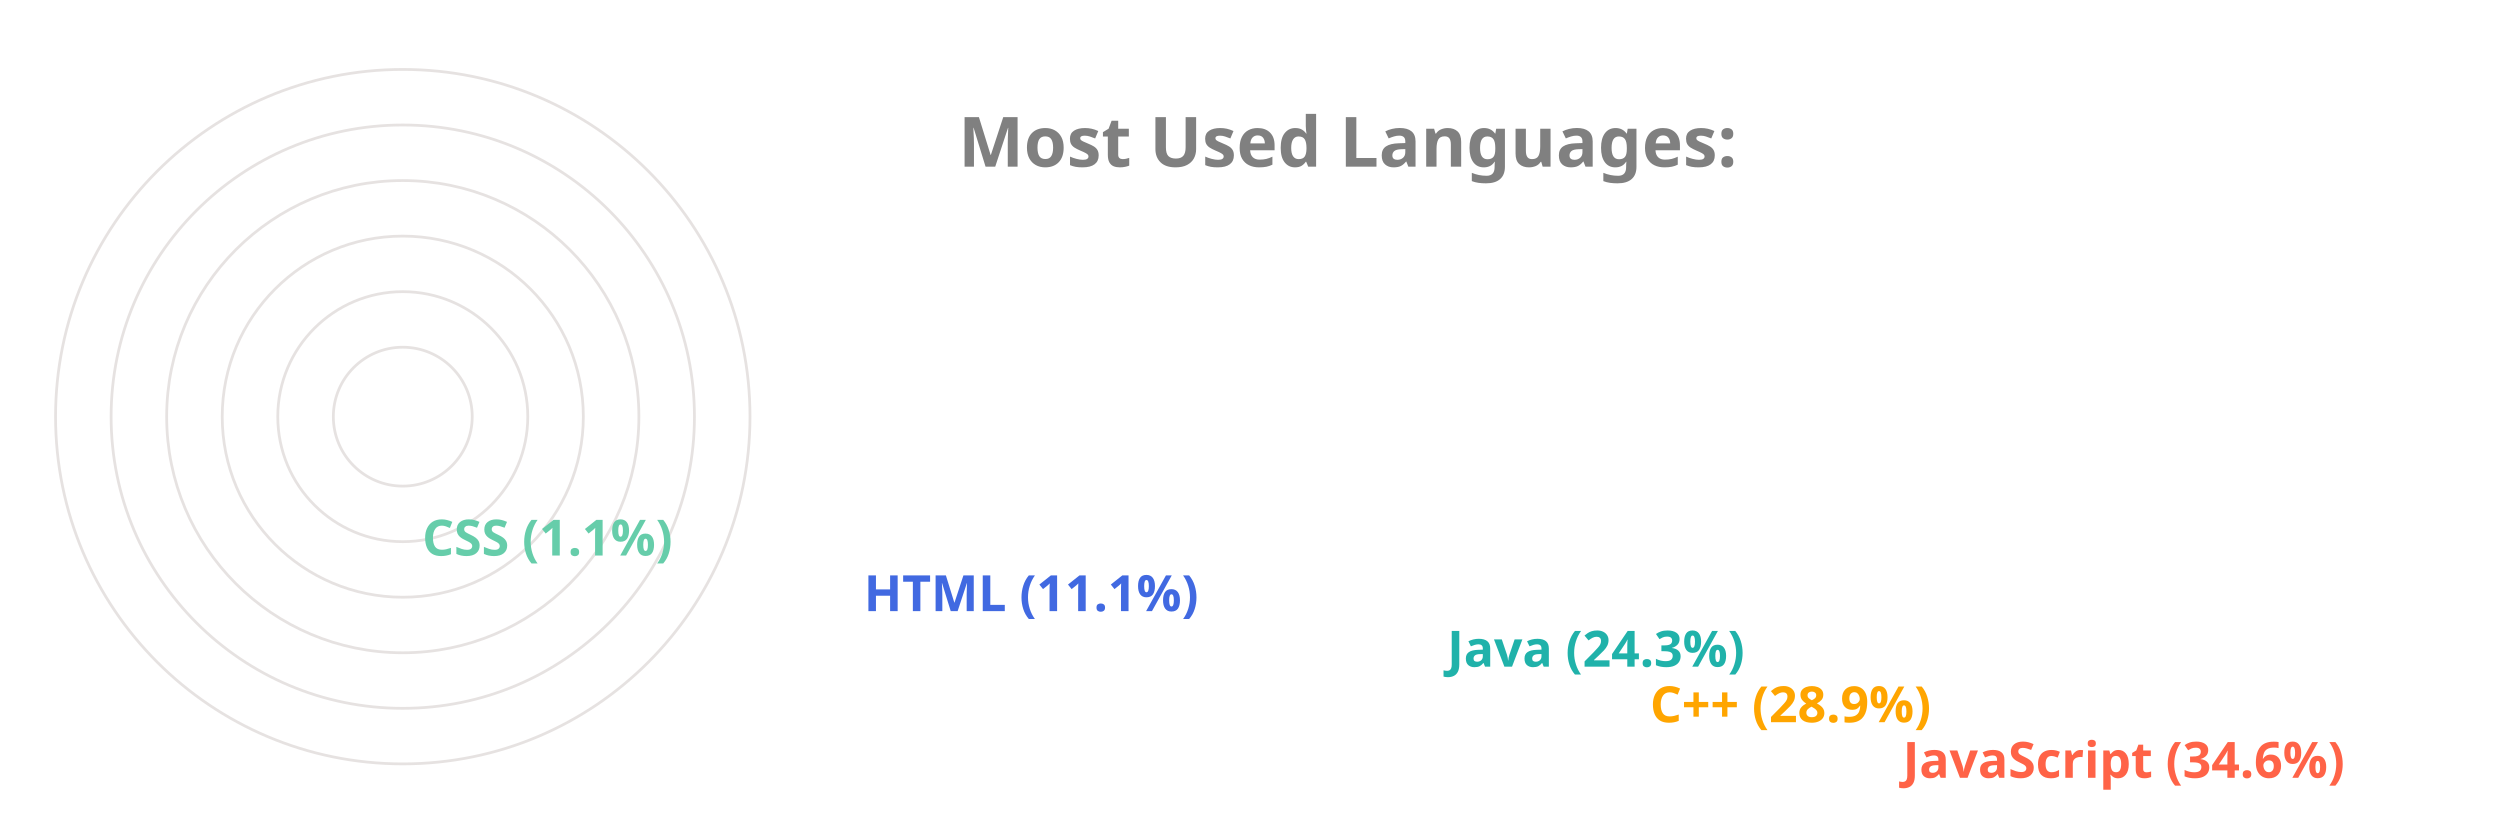
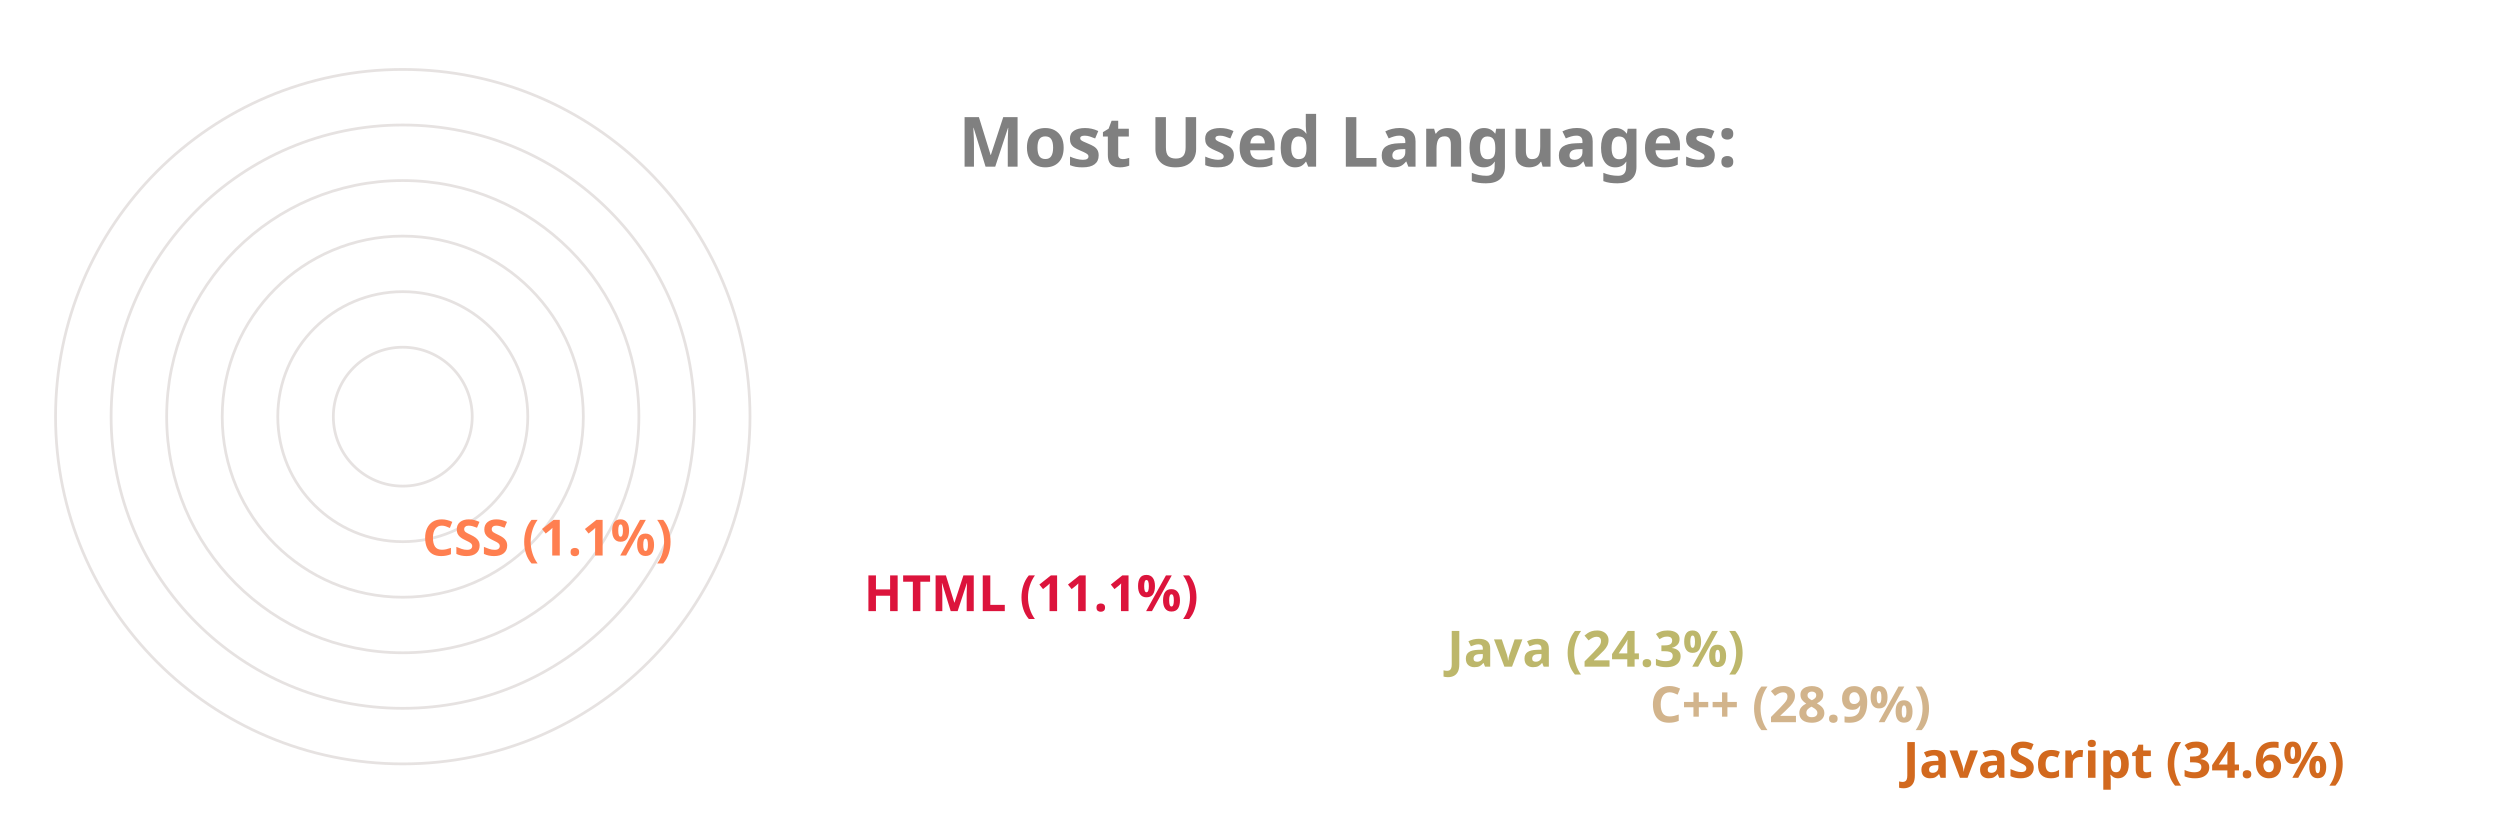
<svg xmlns="http://www.w3.org/2000/svg" viewBox="0 0 650 300" height="200px" width="600px">
  <style>
		.label {
			font: bold 25px sans-serif;
			color: #404040;
			-webkit-text-stroke: 1px white;
	  	}
		.name {
			font: bold 18px sans-serif;
			color: #404040;
	  	}

		.line {
			stroke-dasharray: 1000;
			stroke-dashoffset: 1000;
			animation: dash 3.5s ease-in-out forwards;	
			animation-iteration-count: infinite;
			animation-direction: alternate-reverse;
		}

		.path {
			stroke-dasharray: 1000;
			stroke-dashoffset: 1000;
			animation: dash 3.5s ease-in-out forwards;	
			animation-iteration-count: infinite;
			animation-direction: alternate-reverse;
		}
		  
		@keyframes dash {
			to {
				stroke-dashoffset: 0;
			}
		}

	</style>
  <g stroke="#E6E2E1" fill="none" stroke-width="1">
    <circle cx="20" cy="150" r="125" />
    <circle cx="20" cy="150" r="105" />
    <circle cx="20" cy="150" r="85" />
    <circle cx="20" cy="150" r="65" />
    <circle cx="20" cy="150" r="45" />
    <circle cx="20" cy="150" r="25" />
  </g>
  <g fill="none" stroke-width="20" class="line">
-     <line x2="550" y2="275" x1="20" y1="275" stroke="Tomato" />
-     <line x2="459" y2="255" x1="20" y1="255" stroke="Orange" />
-     <line x2="386" y2="235" x1="20" y1="235" stroke="LightSeaGreen" />
-     <line x2="176" y2="215" x1="20" y1="215" stroke="RoyalBlue" />
-     <line x2="17" y2="195" x1="20" y1="195" stroke="MediumAquaMarine" />
+     <line x2="550" y2="275" x1="20" y1="275" stroke="Chocolate" />
+     <line x2="459" y2="255" x1="20" y1="255" stroke="Tan" />
+     <line x2="386" y2="235" x1="20" y1="235" stroke="DarkKhaki" />
+     <line x2="176" y2="215" x1="20" y1="215" stroke="Crimson" />
+     <line x2="17" y2="195" x1="20" y1="195" stroke="Coral" />
  </g>
  <g fill="none" stroke-width="20" stroke-linecap="round" class="path">
-     <path d="M 20 275 A 125 125 45 0 1 -82 78" stroke="Tomato" />
-     <path d="M 20 255 A 105 105 45 0 1 -71 99" stroke="Orange" />
-     <path d="M 20 235 A 85 85 45 0 1 -57 115" stroke="LightSeaGreen" />
-     <path d="M 20 215 A 65 65 45 0 1 -43 137" stroke="RoyalBlue" />
-     <path d="M 20 195 A 45 45 45 0 1 -24 149" stroke="MediumAquaMarine" />
+     <path d="M 20 275 A 125 125 45 0 1 -82 78" stroke="Chocolate" />
+     <path d="M 20 255 A 105 105 45 0 1 -71 99" stroke="Tan" />
+     <path d="M 20 235 A 85 85 45 0 1 -57 115" stroke="DarkKhaki" />
+     <path d="M 20 215 A 65 65 45 0 1 -43 137" stroke="Crimson" />
+     <path d="M 20 195 A 45 45 45 0 1 -24 149" stroke="Coral" />
  </g>
  <g class="name">
-     <text x="560" y="280" fill="Tomato">JavaScript (34.6%)</text>
-     <text x="469" y="260" fill="Orange">C++ (28.9%)</text>
-     <text x="396" y="240" fill="LightSeaGreen">Java (24.3%)</text>
-     <text x="186" y="220" fill="RoyalBlue">HTML (11.1%)</text>
-     <text x="27" y="200" fill="MediumAquaMarine">CSS (1.1%)</text>
+     <text x="560" y="280" fill="Chocolate">JavaScript (34.6%)</text>
+     <text x="469" y="260" fill="Tan">C++ (28.9%)</text>
+     <text x="396" y="240" fill="DarkKhaki">Java (24.3%)</text>
+     <text x="186" y="220" fill="Crimson">HTML (11.1%)</text>
+     <text x="27" y="200" fill="Coral">CSS (1.1%)</text>
  </g>
  <g class="label">
    <text x="220" y="60" fill="grey">Most Used Languages:</text>
  </g>
</svg>
